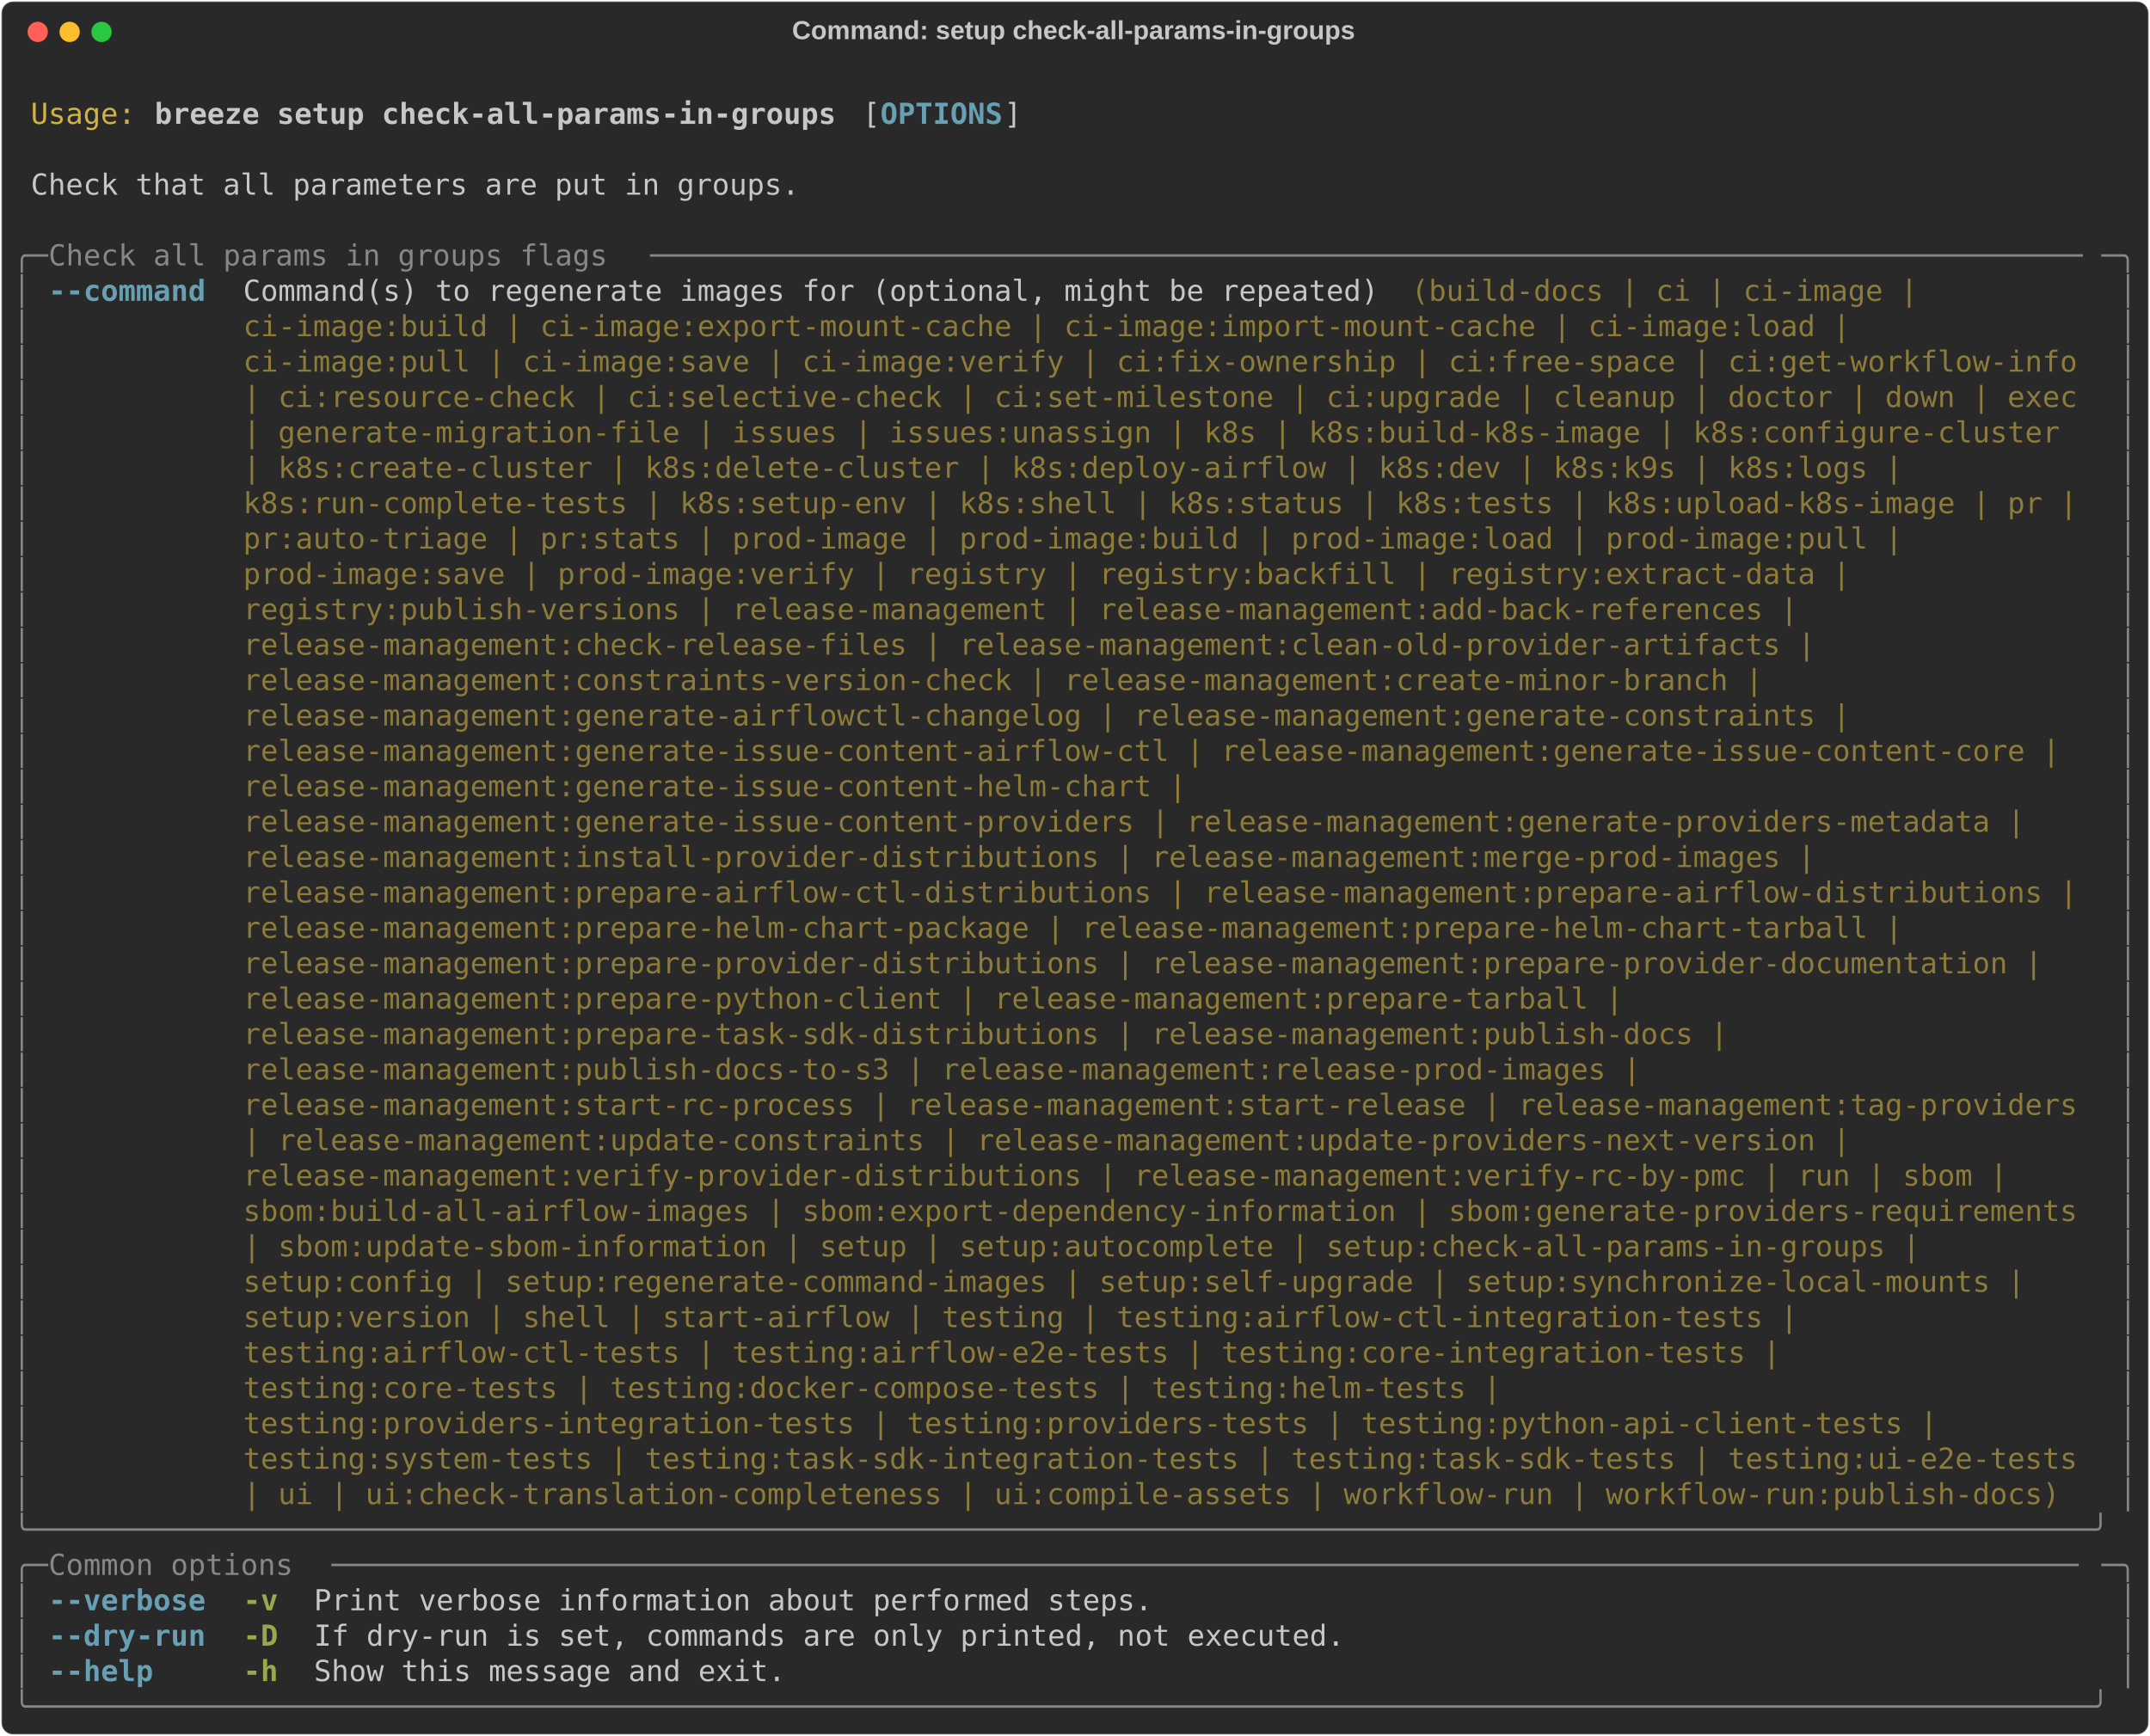
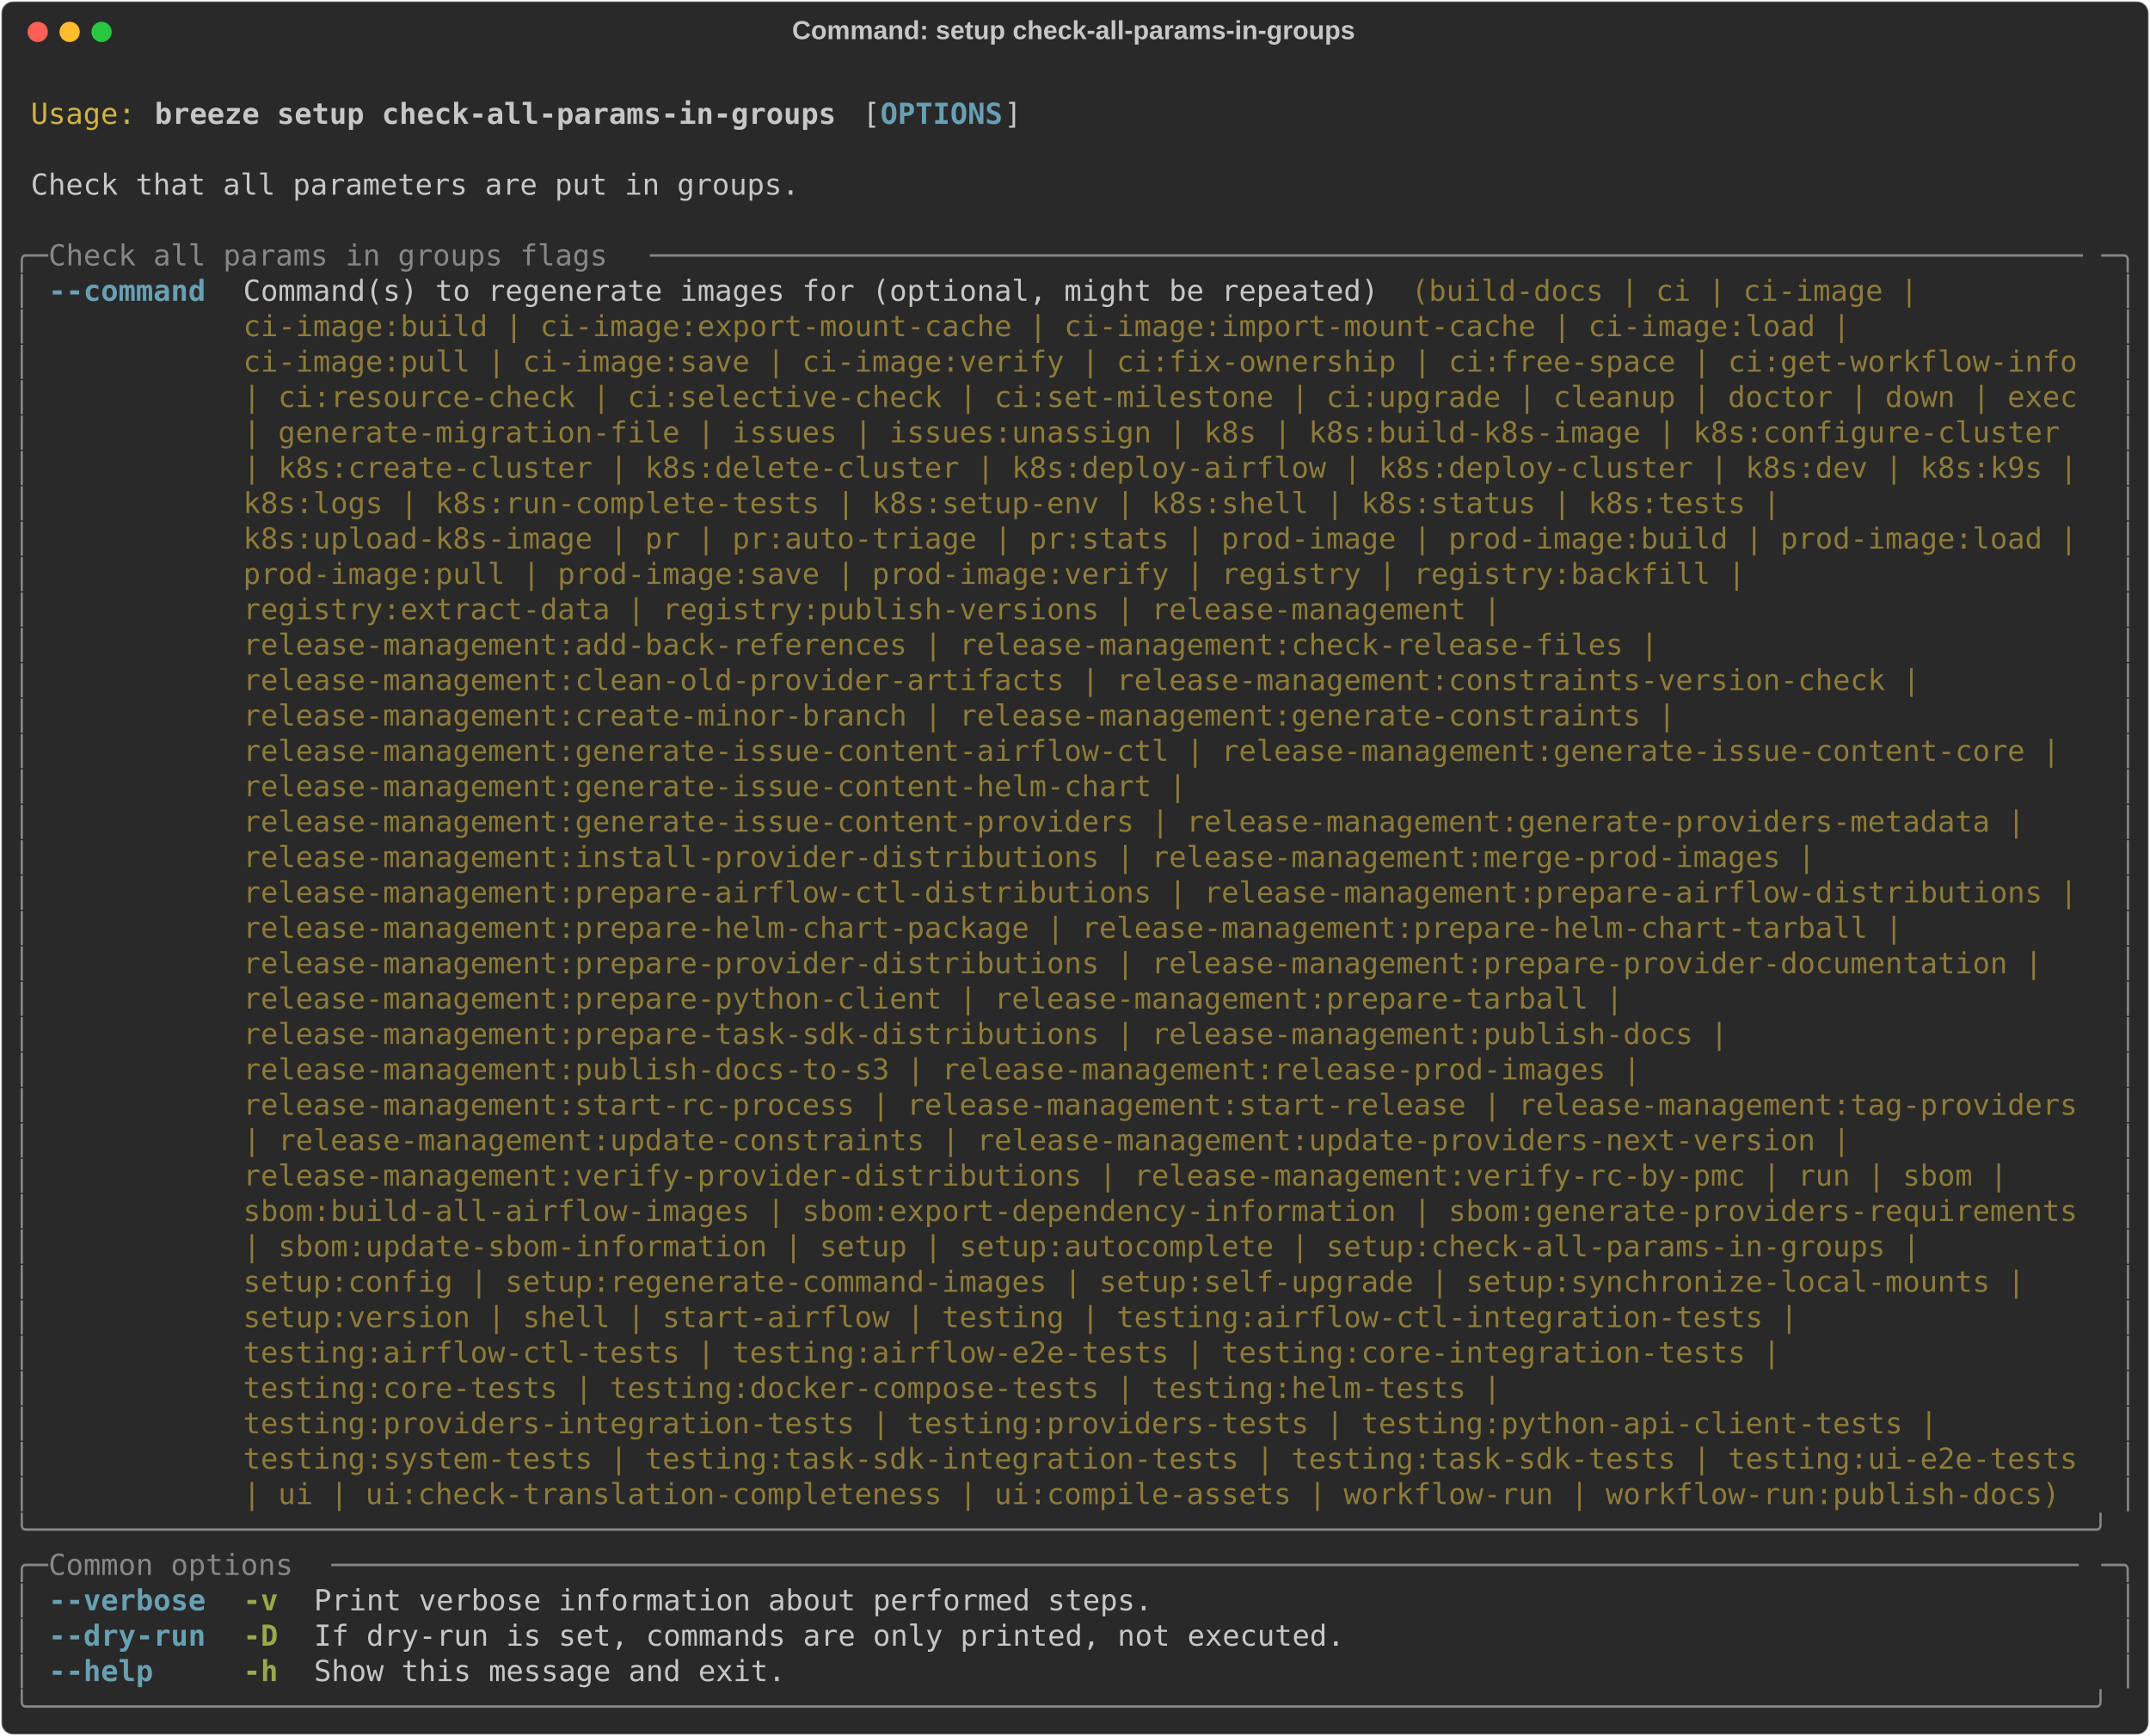
<svg xmlns="http://www.w3.org/2000/svg" class="rich-terminal" viewBox="0 0 1482 1196.8">
  <style>

    @font-face {
        font-family: "Fira Code";
        src: local("FiraCode-Regular"),
                url("https://cdnjs.cloudflare.com/ajax/libs/firacode/6.2.0/woff2/FiraCode-Regular.woff2") format("woff2"),
                url("https://cdnjs.cloudflare.com/ajax/libs/firacode/6.2.0/woff/FiraCode-Regular.woff") format("woff");
        font-style: normal;
        font-weight: 400;
    }
    @font-face {
        font-family: "Fira Code";
        src: local("FiraCode-Bold"),
                url("https://cdnjs.cloudflare.com/ajax/libs/firacode/6.2.0/woff2/FiraCode-Bold.woff2") format("woff2"),
                url("https://cdnjs.cloudflare.com/ajax/libs/firacode/6.2.0/woff/FiraCode-Bold.woff") format("woff");
        font-style: bold;
        font-weight: 700;
    }

    .breeze-setup-check-all-params-in-groups-matrix {
        font-family: Fira Code, monospace;
        font-size: 20px;
        line-height: 24.4px;
        font-variant-east-asian: full-width;
    }

    .breeze-setup-check-all-params-in-groups-title {
        font-size: 18px;
        font-weight: bold;
        font-family: arial;
    }

    .breeze-setup-check-all-params-in-groups-r1 { fill: #c5c8c6 }
.breeze-setup-check-all-params-in-groups-r2 { fill: #d0b344 }
.breeze-setup-check-all-params-in-groups-r3 { fill: #c5c8c6;font-weight: bold }
.breeze-setup-check-all-params-in-groups-r4 { fill: #68a0b3;font-weight: bold }
.breeze-setup-check-all-params-in-groups-r5 { fill: #868887 }
.breeze-setup-check-all-params-in-groups-r6 { fill: #8d7b39 }
.breeze-setup-check-all-params-in-groups-r7 { fill: #98a84b;font-weight: bold }
    </style>
  <defs>
    <clipPath id="breeze-setup-check-all-params-in-groups-clip-terminal">
      <rect x="0" y="0" width="1463.0" height="1145.8" />
    </clipPath>
    <clipPath id="breeze-setup-check-all-params-in-groups-line-0">
      <rect x="0" y="1.5" width="1464" height="24.65" />
    </clipPath>
    <clipPath id="breeze-setup-check-all-params-in-groups-line-1">
      <rect x="0" y="25.9" width="1464" height="24.65" />
    </clipPath>
    <clipPath id="breeze-setup-check-all-params-in-groups-line-2">
      <rect x="0" y="50.3" width="1464" height="24.65" />
    </clipPath>
    <clipPath id="breeze-setup-check-all-params-in-groups-line-3">
      <rect x="0" y="74.7" width="1464" height="24.65" />
    </clipPath>
    <clipPath id="breeze-setup-check-all-params-in-groups-line-4">
      <rect x="0" y="99.1" width="1464" height="24.65" />
    </clipPath>
    <clipPath id="breeze-setup-check-all-params-in-groups-line-5">
      <rect x="0" y="123.5" width="1464" height="24.65" />
    </clipPath>
    <clipPath id="breeze-setup-check-all-params-in-groups-line-6">
      <rect x="0" y="147.9" width="1464" height="24.65" />
    </clipPath>
    <clipPath id="breeze-setup-check-all-params-in-groups-line-7">
      <rect x="0" y="172.3" width="1464" height="24.65" />
    </clipPath>
    <clipPath id="breeze-setup-check-all-params-in-groups-line-8">
      <rect x="0" y="196.7" width="1464" height="24.65" />
    </clipPath>
    <clipPath id="breeze-setup-check-all-params-in-groups-line-9">
      <rect x="0" y="221.1" width="1464" height="24.65" />
    </clipPath>
    <clipPath id="breeze-setup-check-all-params-in-groups-line-10">
      <rect x="0" y="245.5" width="1464" height="24.65" />
    </clipPath>
    <clipPath id="breeze-setup-check-all-params-in-groups-line-11">
      <rect x="0" y="269.9" width="1464" height="24.65" />
    </clipPath>
    <clipPath id="breeze-setup-check-all-params-in-groups-line-12">
      <rect x="0" y="294.3" width="1464" height="24.65" />
    </clipPath>
    <clipPath id="breeze-setup-check-all-params-in-groups-line-13">
      <rect x="0" y="318.7" width="1464" height="24.65" />
    </clipPath>
    <clipPath id="breeze-setup-check-all-params-in-groups-line-14">
      <rect x="0" y="343.1" width="1464" height="24.65" />
    </clipPath>
    <clipPath id="breeze-setup-check-all-params-in-groups-line-15">
      <rect x="0" y="367.5" width="1464" height="24.65" />
    </clipPath>
    <clipPath id="breeze-setup-check-all-params-in-groups-line-16">
      <rect x="0" y="391.9" width="1464" height="24.65" />
    </clipPath>
    <clipPath id="breeze-setup-check-all-params-in-groups-line-17">
      <rect x="0" y="416.3" width="1464" height="24.65" />
    </clipPath>
    <clipPath id="breeze-setup-check-all-params-in-groups-line-18">
      <rect x="0" y="440.7" width="1464" height="24.65" />
    </clipPath>
    <clipPath id="breeze-setup-check-all-params-in-groups-line-19">
      <rect x="0" y="465.1" width="1464" height="24.65" />
    </clipPath>
    <clipPath id="breeze-setup-check-all-params-in-groups-line-20">
      <rect x="0" y="489.5" width="1464" height="24.65" />
    </clipPath>
    <clipPath id="breeze-setup-check-all-params-in-groups-line-21">
      <rect x="0" y="513.9" width="1464" height="24.65" />
    </clipPath>
    <clipPath id="breeze-setup-check-all-params-in-groups-line-22">
      <rect x="0" y="538.3" width="1464" height="24.65" />
    </clipPath>
    <clipPath id="breeze-setup-check-all-params-in-groups-line-23">
      <rect x="0" y="562.7" width="1464" height="24.65" />
    </clipPath>
    <clipPath id="breeze-setup-check-all-params-in-groups-line-24">
      <rect x="0" y="587.1" width="1464" height="24.65" />
    </clipPath>
    <clipPath id="breeze-setup-check-all-params-in-groups-line-25">
      <rect x="0" y="611.5" width="1464" height="24.65" />
    </clipPath>
    <clipPath id="breeze-setup-check-all-params-in-groups-line-26">
      <rect x="0" y="635.9" width="1464" height="24.65" />
    </clipPath>
    <clipPath id="breeze-setup-check-all-params-in-groups-line-27">
      <rect x="0" y="660.3" width="1464" height="24.65" />
    </clipPath>
    <clipPath id="breeze-setup-check-all-params-in-groups-line-28">
      <rect x="0" y="684.7" width="1464" height="24.65" />
    </clipPath>
    <clipPath id="breeze-setup-check-all-params-in-groups-line-29">
      <rect x="0" y="709.1" width="1464" height="24.65" />
    </clipPath>
    <clipPath id="breeze-setup-check-all-params-in-groups-line-30">
      <rect x="0" y="733.5" width="1464" height="24.65" />
    </clipPath>
    <clipPath id="breeze-setup-check-all-params-in-groups-line-31">
      <rect x="0" y="757.9" width="1464" height="24.65" />
    </clipPath>
    <clipPath id="breeze-setup-check-all-params-in-groups-line-32">
      <rect x="0" y="782.3" width="1464" height="24.65" />
    </clipPath>
    <clipPath id="breeze-setup-check-all-params-in-groups-line-33">
      <rect x="0" y="806.7" width="1464" height="24.65" />
    </clipPath>
    <clipPath id="breeze-setup-check-all-params-in-groups-line-34">
      <rect x="0" y="831.1" width="1464" height="24.65" />
    </clipPath>
    <clipPath id="breeze-setup-check-all-params-in-groups-line-35">
      <rect x="0" y="855.5" width="1464" height="24.65" />
    </clipPath>
    <clipPath id="breeze-setup-check-all-params-in-groups-line-36">
      <rect x="0" y="879.9" width="1464" height="24.65" />
    </clipPath>
    <clipPath id="breeze-setup-check-all-params-in-groups-line-37">
      <rect x="0" y="904.3" width="1464" height="24.65" />
    </clipPath>
    <clipPath id="breeze-setup-check-all-params-in-groups-line-38">
      <rect x="0" y="928.7" width="1464" height="24.65" />
    </clipPath>
    <clipPath id="breeze-setup-check-all-params-in-groups-line-39">
      <rect x="0" y="953.1" width="1464" height="24.65" />
    </clipPath>
    <clipPath id="breeze-setup-check-all-params-in-groups-line-40">
      <rect x="0" y="977.5" width="1464" height="24.65" />
    </clipPath>
    <clipPath id="breeze-setup-check-all-params-in-groups-line-41">
      <rect x="0" y="1001.9" width="1464" height="24.65" />
    </clipPath>
    <clipPath id="breeze-setup-check-all-params-in-groups-line-42">
      <rect x="0" y="1026.3" width="1464" height="24.65" />
    </clipPath>
    <clipPath id="breeze-setup-check-all-params-in-groups-line-43">
      <rect x="0" y="1050.7" width="1464" height="24.65" />
    </clipPath>
    <clipPath id="breeze-setup-check-all-params-in-groups-line-44">
      <rect x="0" y="1075.1" width="1464" height="24.65" />
    </clipPath>
    <clipPath id="breeze-setup-check-all-params-in-groups-line-45">
      <rect x="0" y="1099.5" width="1464" height="24.65" />
    </clipPath>
  </defs>
  <rect fill="#292929" stroke="rgba(255,255,255,0.35)" stroke-width="1" x="1" y="1" width="1480" height="1194.8" rx="8" />
  <text class="breeze-setup-check-all-params-in-groups-title" fill="#c5c8c6" text-anchor="middle" x="740" y="27">Command: setup check-all-params-in-groups</text>
  <g transform="translate(26,22)">
    <circle cx="0" cy="0" r="7" fill="#ff5f57" />
    <circle cx="22" cy="0" r="7" fill="#febc2e" />
    <circle cx="44" cy="0" r="7" fill="#28c840" />
  </g>
  <g transform="translate(9, 41)" clip-path="url(#breeze-setup-check-all-params-in-groups-clip-terminal)">
    <g class="breeze-setup-check-all-params-in-groups-matrix">
      <text class="breeze-setup-check-all-params-in-groups-r1" x="1464" y="20" textLength="12.2" clip-path="url(#breeze-setup-check-all-params-in-groups-line-0)">
</text>
      <text class="breeze-setup-check-all-params-in-groups-r2" x="12.2" y="44.4" textLength="73.2" clip-path="url(#breeze-setup-check-all-params-in-groups-line-1)">Usage:</text>
      <text class="breeze-setup-check-all-params-in-groups-r3" x="97.6" y="44.4" textLength="475.8" clip-path="url(#breeze-setup-check-all-params-in-groups-line-1)">breeze setup check-all-params-in-groups</text>
      <text class="breeze-setup-check-all-params-in-groups-r1" x="585.6" y="44.4" textLength="12.2" clip-path="url(#breeze-setup-check-all-params-in-groups-line-1)">[</text>
      <text class="breeze-setup-check-all-params-in-groups-r4" x="597.8" y="44.4" textLength="85.4" clip-path="url(#breeze-setup-check-all-params-in-groups-line-1)">OPTIONS</text>
      <text class="breeze-setup-check-all-params-in-groups-r1" x="683.2" y="44.4" textLength="12.2" clip-path="url(#breeze-setup-check-all-params-in-groups-line-1)">]</text>
      <text class="breeze-setup-check-all-params-in-groups-r1" x="1464" y="44.4" textLength="12.2" clip-path="url(#breeze-setup-check-all-params-in-groups-line-1)">
</text>
      <text class="breeze-setup-check-all-params-in-groups-r1" x="1464" y="68.8" textLength="12.2" clip-path="url(#breeze-setup-check-all-params-in-groups-line-2)">
</text>
      <text class="breeze-setup-check-all-params-in-groups-r1" x="12.2" y="93.2" textLength="536.8" clip-path="url(#breeze-setup-check-all-params-in-groups-line-3)">Check that all parameters are put in groups.</text>
      <text class="breeze-setup-check-all-params-in-groups-r1" x="1464" y="93.2" textLength="12.2" clip-path="url(#breeze-setup-check-all-params-in-groups-line-3)">
</text>
      <text class="breeze-setup-check-all-params-in-groups-r1" x="1464" y="117.6" textLength="12.2" clip-path="url(#breeze-setup-check-all-params-in-groups-line-4)">
</text>
      <text class="breeze-setup-check-all-params-in-groups-r5" x="0" y="142" textLength="24.4" clip-path="url(#breeze-setup-check-all-params-in-groups-line-5)">╭─</text>
      <text class="breeze-setup-check-all-params-in-groups-r5" x="24.4" y="142" textLength="414.8" clip-path="url(#breeze-setup-check-all-params-in-groups-line-5)"> Check all params in groups flags </text>
      <text class="breeze-setup-check-all-params-in-groups-r5" x="439.2" y="142" textLength="1000.4" clip-path="url(#breeze-setup-check-all-params-in-groups-line-5)">──────────────────────────────────────────────────────────────────────────────────</text>
      <text class="breeze-setup-check-all-params-in-groups-r5" x="1439.6" y="142" textLength="24.4" clip-path="url(#breeze-setup-check-all-params-in-groups-line-5)">─╮</text>
      <text class="breeze-setup-check-all-params-in-groups-r1" x="1464" y="142" textLength="12.2" clip-path="url(#breeze-setup-check-all-params-in-groups-line-5)">
</text>
      <text class="breeze-setup-check-all-params-in-groups-r5" x="0" y="166.4" textLength="12.2" clip-path="url(#breeze-setup-check-all-params-in-groups-line-6)">│</text>
      <text class="breeze-setup-check-all-params-in-groups-r4" x="24.4" y="166.4" textLength="109.8" clip-path="url(#breeze-setup-check-all-params-in-groups-line-6)">--command</text>
      <text class="breeze-setup-check-all-params-in-groups-r1" x="158.6" y="166.4" textLength="805.2" clip-path="url(#breeze-setup-check-all-params-in-groups-line-6)">Command(s) to regenerate images for (optional, might be repeated) </text>
      <text class="breeze-setup-check-all-params-in-groups-r6" x="963.8" y="166.4" textLength="366" clip-path="url(#breeze-setup-check-all-params-in-groups-line-6)">(build-docs | ci | ci-image | </text>
      <text class="breeze-setup-check-all-params-in-groups-r5" x="1451.8" y="166.4" textLength="12.2" clip-path="url(#breeze-setup-check-all-params-in-groups-line-6)">│</text>
      <text class="breeze-setup-check-all-params-in-groups-r1" x="1464" y="166.4" textLength="12.2" clip-path="url(#breeze-setup-check-all-params-in-groups-line-6)">
</text>
      <text class="breeze-setup-check-all-params-in-groups-r5" x="0" y="190.8" textLength="12.2" clip-path="url(#breeze-setup-check-all-params-in-groups-line-7)">│</text>
      <text class="breeze-setup-check-all-params-in-groups-r6" x="158.6" y="190.8" textLength="1134.6" clip-path="url(#breeze-setup-check-all-params-in-groups-line-7)">ci-image:build | ci-image:export-mount-cache | ci-image:import-mount-cache | ci-image:load | </text>
      <text class="breeze-setup-check-all-params-in-groups-r5" x="1451.8" y="190.8" textLength="12.2" clip-path="url(#breeze-setup-check-all-params-in-groups-line-7)">│</text>
      <text class="breeze-setup-check-all-params-in-groups-r1" x="1464" y="190.8" textLength="12.2" clip-path="url(#breeze-setup-check-all-params-in-groups-line-7)">
</text>
      <text class="breeze-setup-check-all-params-in-groups-r5" x="0" y="215.2" textLength="12.2" clip-path="url(#breeze-setup-check-all-params-in-groups-line-8)">│</text>
      <text class="breeze-setup-check-all-params-in-groups-r6" x="158.6" y="215.2" textLength="1281" clip-path="url(#breeze-setup-check-all-params-in-groups-line-8)">ci-image:pull | ci-image:save | ci-image:verify | ci:fix-ownership | ci:free-space | ci:get-workflow-info</text>
      <text class="breeze-setup-check-all-params-in-groups-r5" x="1451.8" y="215.2" textLength="12.2" clip-path="url(#breeze-setup-check-all-params-in-groups-line-8)">│</text>
      <text class="breeze-setup-check-all-params-in-groups-r1" x="1464" y="215.2" textLength="12.2" clip-path="url(#breeze-setup-check-all-params-in-groups-line-8)">
</text>
      <text class="breeze-setup-check-all-params-in-groups-r5" x="0" y="239.6" textLength="12.2" clip-path="url(#breeze-setup-check-all-params-in-groups-line-9)">│</text>
      <text class="breeze-setup-check-all-params-in-groups-r6" x="158.6" y="239.6" textLength="1281" clip-path="url(#breeze-setup-check-all-params-in-groups-line-9)">| ci:resource-check | ci:selective-check | ci:set-milestone | ci:upgrade | cleanup | doctor | down | exec</text>
      <text class="breeze-setup-check-all-params-in-groups-r5" x="1451.8" y="239.6" textLength="12.2" clip-path="url(#breeze-setup-check-all-params-in-groups-line-9)">│</text>
      <text class="breeze-setup-check-all-params-in-groups-r1" x="1464" y="239.6" textLength="12.2" clip-path="url(#breeze-setup-check-all-params-in-groups-line-9)">
</text>
      <text class="breeze-setup-check-all-params-in-groups-r5" x="0" y="264" textLength="12.2" clip-path="url(#breeze-setup-check-all-params-in-groups-line-10)">│</text>
      <text class="breeze-setup-check-all-params-in-groups-r6" x="158.6" y="264" textLength="1281" clip-path="url(#breeze-setup-check-all-params-in-groups-line-10)">| generate-migration-file | issues | issues:unassign | k8s | k8s:build-k8s-image | k8s:configure-cluster </text>
      <text class="breeze-setup-check-all-params-in-groups-r5" x="1451.8" y="264" textLength="12.2" clip-path="url(#breeze-setup-check-all-params-in-groups-line-10)">│</text>
      <text class="breeze-setup-check-all-params-in-groups-r1" x="1464" y="264" textLength="12.2" clip-path="url(#breeze-setup-check-all-params-in-groups-line-10)">
</text>
      <text class="breeze-setup-check-all-params-in-groups-r5" x="0" y="288.4" textLength="12.2" clip-path="url(#breeze-setup-check-all-params-in-groups-line-11)">│</text>
-       <text class="breeze-setup-check-all-params-in-groups-r6" x="158.6" y="288.4" textLength="1171.2" clip-path="url(#breeze-setup-check-all-params-in-groups-line-11)">| k8s:create-cluster | k8s:delete-cluster | k8s:deploy-airflow | k8s:dev | k8s:k9s | k8s:logs | </text>
+       <text class="breeze-setup-check-all-params-in-groups-r6" x="158.6" y="288.4" textLength="1281" clip-path="url(#breeze-setup-check-all-params-in-groups-line-11)">| k8s:create-cluster | k8s:delete-cluster | k8s:deploy-airflow | k8s:deploy-cluster | k8s:dev | k8s:k9s |</text>
      <text class="breeze-setup-check-all-params-in-groups-r5" x="1451.8" y="288.4" textLength="12.2" clip-path="url(#breeze-setup-check-all-params-in-groups-line-11)">│</text>
      <text class="breeze-setup-check-all-params-in-groups-r1" x="1464" y="288.4" textLength="12.2" clip-path="url(#breeze-setup-check-all-params-in-groups-line-11)">
</text>
      <text class="breeze-setup-check-all-params-in-groups-r5" x="0" y="312.8" textLength="12.2" clip-path="url(#breeze-setup-check-all-params-in-groups-line-12)">│</text>
-       <text class="breeze-setup-check-all-params-in-groups-r6" x="158.6" y="312.8" textLength="1281" clip-path="url(#breeze-setup-check-all-params-in-groups-line-12)">k8s:run-complete-tests | k8s:setup-env | k8s:shell | k8s:status | k8s:tests | k8s:upload-k8s-image | pr |</text>
+       <text class="breeze-setup-check-all-params-in-groups-r6" x="158.6" y="312.8" textLength="1085.8" clip-path="url(#breeze-setup-check-all-params-in-groups-line-12)">k8s:logs | k8s:run-complete-tests | k8s:setup-env | k8s:shell | k8s:status | k8s:tests | </text>
      <text class="breeze-setup-check-all-params-in-groups-r5" x="1451.8" y="312.8" textLength="12.2" clip-path="url(#breeze-setup-check-all-params-in-groups-line-12)">│</text>
      <text class="breeze-setup-check-all-params-in-groups-r1" x="1464" y="312.8" textLength="12.2" clip-path="url(#breeze-setup-check-all-params-in-groups-line-12)">
</text>
      <text class="breeze-setup-check-all-params-in-groups-r5" x="0" y="337.2" textLength="12.2" clip-path="url(#breeze-setup-check-all-params-in-groups-line-13)">│</text>
-       <text class="breeze-setup-check-all-params-in-groups-r6" x="158.6" y="337.2" textLength="1171.2" clip-path="url(#breeze-setup-check-all-params-in-groups-line-13)">pr:auto-triage | pr:stats | prod-image | prod-image:build | prod-image:load | prod-image:pull | </text>
+       <text class="breeze-setup-check-all-params-in-groups-r6" x="158.6" y="337.2" textLength="1281" clip-path="url(#breeze-setup-check-all-params-in-groups-line-13)">k8s:upload-k8s-image | pr | pr:auto-triage | pr:stats | prod-image | prod-image:build | prod-image:load |</text>
      <text class="breeze-setup-check-all-params-in-groups-r5" x="1451.8" y="337.2" textLength="12.2" clip-path="url(#breeze-setup-check-all-params-in-groups-line-13)">│</text>
      <text class="breeze-setup-check-all-params-in-groups-r1" x="1464" y="337.2" textLength="12.2" clip-path="url(#breeze-setup-check-all-params-in-groups-line-13)">
</text>
      <text class="breeze-setup-check-all-params-in-groups-r5" x="0" y="361.6" textLength="12.2" clip-path="url(#breeze-setup-check-all-params-in-groups-line-14)">│</text>
-       <text class="breeze-setup-check-all-params-in-groups-r6" x="158.6" y="361.6" textLength="1134.6" clip-path="url(#breeze-setup-check-all-params-in-groups-line-14)">prod-image:save | prod-image:verify | registry | registry:backfill | registry:extract-data | </text>
+       <text class="breeze-setup-check-all-params-in-groups-r6" x="158.6" y="361.6" textLength="1061.4" clip-path="url(#breeze-setup-check-all-params-in-groups-line-14)">prod-image:pull | prod-image:save | prod-image:verify | registry | registry:backfill | </text>
      <text class="breeze-setup-check-all-params-in-groups-r5" x="1451.8" y="361.6" textLength="12.2" clip-path="url(#breeze-setup-check-all-params-in-groups-line-14)">│</text>
      <text class="breeze-setup-check-all-params-in-groups-r1" x="1464" y="361.6" textLength="12.2" clip-path="url(#breeze-setup-check-all-params-in-groups-line-14)">
</text>
      <text class="breeze-setup-check-all-params-in-groups-r5" x="0" y="386" textLength="12.2" clip-path="url(#breeze-setup-check-all-params-in-groups-line-15)">│</text>
-       <text class="breeze-setup-check-all-params-in-groups-r6" x="158.6" y="386" textLength="1098" clip-path="url(#breeze-setup-check-all-params-in-groups-line-15)">registry:publish-versions | release-management | release-management:add-back-references | </text>
+       <text class="breeze-setup-check-all-params-in-groups-r6" x="158.6" y="386" textLength="890.6" clip-path="url(#breeze-setup-check-all-params-in-groups-line-15)">registry:extract-data | registry:publish-versions | release-management | </text>
      <text class="breeze-setup-check-all-params-in-groups-r5" x="1451.8" y="386" textLength="12.2" clip-path="url(#breeze-setup-check-all-params-in-groups-line-15)">│</text>
      <text class="breeze-setup-check-all-params-in-groups-r1" x="1464" y="386" textLength="12.2" clip-path="url(#breeze-setup-check-all-params-in-groups-line-15)">
</text>
      <text class="breeze-setup-check-all-params-in-groups-r5" x="0" y="410.4" textLength="12.2" clip-path="url(#breeze-setup-check-all-params-in-groups-line-16)">│</text>
-       <text class="breeze-setup-check-all-params-in-groups-r6" x="158.6" y="410.4" textLength="1110.2" clip-path="url(#breeze-setup-check-all-params-in-groups-line-16)">release-management:check-release-files | release-management:clean-old-provider-artifacts | </text>
+       <text class="breeze-setup-check-all-params-in-groups-r6" x="158.6" y="410.4" textLength="1000.4" clip-path="url(#breeze-setup-check-all-params-in-groups-line-16)">release-management:add-back-references | release-management:check-release-files | </text>
      <text class="breeze-setup-check-all-params-in-groups-r5" x="1451.8" y="410.4" textLength="12.2" clip-path="url(#breeze-setup-check-all-params-in-groups-line-16)">│</text>
      <text class="breeze-setup-check-all-params-in-groups-r1" x="1464" y="410.4" textLength="12.2" clip-path="url(#breeze-setup-check-all-params-in-groups-line-16)">
</text>
      <text class="breeze-setup-check-all-params-in-groups-r5" x="0" y="434.8" textLength="12.2" clip-path="url(#breeze-setup-check-all-params-in-groups-line-17)">│</text>
-       <text class="breeze-setup-check-all-params-in-groups-r6" x="158.6" y="434.8" textLength="1073.6" clip-path="url(#breeze-setup-check-all-params-in-groups-line-17)">release-management:constraints-version-check | release-management:create-minor-branch | </text>
+       <text class="breeze-setup-check-all-params-in-groups-r6" x="158.6" y="434.8" textLength="1183.4" clip-path="url(#breeze-setup-check-all-params-in-groups-line-17)">release-management:clean-old-provider-artifacts | release-management:constraints-version-check | </text>
      <text class="breeze-setup-check-all-params-in-groups-r5" x="1451.8" y="434.8" textLength="12.2" clip-path="url(#breeze-setup-check-all-params-in-groups-line-17)">│</text>
      <text class="breeze-setup-check-all-params-in-groups-r1" x="1464" y="434.8" textLength="12.2" clip-path="url(#breeze-setup-check-all-params-in-groups-line-17)">
</text>
      <text class="breeze-setup-check-all-params-in-groups-r5" x="0" y="459.2" textLength="12.2" clip-path="url(#breeze-setup-check-all-params-in-groups-line-18)">│</text>
-       <text class="breeze-setup-check-all-params-in-groups-r6" x="158.6" y="459.2" textLength="1134.6" clip-path="url(#breeze-setup-check-all-params-in-groups-line-18)">release-management:generate-airflowctl-changelog | release-management:generate-constraints | </text>
+       <text class="breeze-setup-check-all-params-in-groups-r6" x="158.6" y="459.2" textLength="1012.6" clip-path="url(#breeze-setup-check-all-params-in-groups-line-18)">release-management:create-minor-branch | release-management:generate-constraints | </text>
      <text class="breeze-setup-check-all-params-in-groups-r5" x="1451.8" y="459.2" textLength="12.2" clip-path="url(#breeze-setup-check-all-params-in-groups-line-18)">│</text>
      <text class="breeze-setup-check-all-params-in-groups-r1" x="1464" y="459.2" textLength="12.2" clip-path="url(#breeze-setup-check-all-params-in-groups-line-18)">
</text>
      <text class="breeze-setup-check-all-params-in-groups-r5" x="0" y="483.6" textLength="12.2" clip-path="url(#breeze-setup-check-all-params-in-groups-line-19)">│</text>
      <text class="breeze-setup-check-all-params-in-groups-r6" x="158.6" y="483.6" textLength="1281" clip-path="url(#breeze-setup-check-all-params-in-groups-line-19)">release-management:generate-issue-content-airflow-ctl | release-management:generate-issue-content-core | </text>
      <text class="breeze-setup-check-all-params-in-groups-r5" x="1451.8" y="483.6" textLength="12.2" clip-path="url(#breeze-setup-check-all-params-in-groups-line-19)">│</text>
      <text class="breeze-setup-check-all-params-in-groups-r1" x="1464" y="483.6" textLength="12.2" clip-path="url(#breeze-setup-check-all-params-in-groups-line-19)">
</text>
      <text class="breeze-setup-check-all-params-in-groups-r5" x="0" y="508" textLength="12.2" clip-path="url(#breeze-setup-check-all-params-in-groups-line-20)">│</text>
      <text class="breeze-setup-check-all-params-in-groups-r6" x="158.6" y="508" textLength="671" clip-path="url(#breeze-setup-check-all-params-in-groups-line-20)">release-management:generate-issue-content-helm-chart | </text>
      <text class="breeze-setup-check-all-params-in-groups-r5" x="1451.8" y="508" textLength="12.2" clip-path="url(#breeze-setup-check-all-params-in-groups-line-20)">│</text>
      <text class="breeze-setup-check-all-params-in-groups-r1" x="1464" y="508" textLength="12.2" clip-path="url(#breeze-setup-check-all-params-in-groups-line-20)">
</text>
      <text class="breeze-setup-check-all-params-in-groups-r5" x="0" y="532.4" textLength="12.2" clip-path="url(#breeze-setup-check-all-params-in-groups-line-21)">│</text>
      <text class="breeze-setup-check-all-params-in-groups-r6" x="158.6" y="532.4" textLength="1256.6" clip-path="url(#breeze-setup-check-all-params-in-groups-line-21)">release-management:generate-issue-content-providers | release-management:generate-providers-metadata | </text>
      <text class="breeze-setup-check-all-params-in-groups-r5" x="1451.8" y="532.4" textLength="12.2" clip-path="url(#breeze-setup-check-all-params-in-groups-line-21)">│</text>
      <text class="breeze-setup-check-all-params-in-groups-r1" x="1464" y="532.4" textLength="12.2" clip-path="url(#breeze-setup-check-all-params-in-groups-line-21)">
</text>
      <text class="breeze-setup-check-all-params-in-groups-r5" x="0" y="556.8" textLength="12.2" clip-path="url(#breeze-setup-check-all-params-in-groups-line-22)">│</text>
      <text class="breeze-setup-check-all-params-in-groups-r6" x="158.6" y="556.8" textLength="1110.2" clip-path="url(#breeze-setup-check-all-params-in-groups-line-22)">release-management:install-provider-distributions | release-management:merge-prod-images | </text>
      <text class="breeze-setup-check-all-params-in-groups-r5" x="1451.8" y="556.8" textLength="12.2" clip-path="url(#breeze-setup-check-all-params-in-groups-line-22)">│</text>
      <text class="breeze-setup-check-all-params-in-groups-r1" x="1464" y="556.8" textLength="12.2" clip-path="url(#breeze-setup-check-all-params-in-groups-line-22)">
</text>
      <text class="breeze-setup-check-all-params-in-groups-r5" x="0" y="581.2" textLength="12.2" clip-path="url(#breeze-setup-check-all-params-in-groups-line-23)">│</text>
      <text class="breeze-setup-check-all-params-in-groups-r6" x="158.6" y="581.2" textLength="1281" clip-path="url(#breeze-setup-check-all-params-in-groups-line-23)">release-management:prepare-airflow-ctl-distributions | release-management:prepare-airflow-distributions |</text>
      <text class="breeze-setup-check-all-params-in-groups-r5" x="1451.8" y="581.2" textLength="12.2" clip-path="url(#breeze-setup-check-all-params-in-groups-line-23)">│</text>
      <text class="breeze-setup-check-all-params-in-groups-r1" x="1464" y="581.2" textLength="12.2" clip-path="url(#breeze-setup-check-all-params-in-groups-line-23)">
</text>
      <text class="breeze-setup-check-all-params-in-groups-r5" x="0" y="605.6" textLength="12.2" clip-path="url(#breeze-setup-check-all-params-in-groups-line-24)">│</text>
      <text class="breeze-setup-check-all-params-in-groups-r6" x="158.6" y="605.6" textLength="1171.2" clip-path="url(#breeze-setup-check-all-params-in-groups-line-24)">release-management:prepare-helm-chart-package | release-management:prepare-helm-chart-tarball | </text>
      <text class="breeze-setup-check-all-params-in-groups-r5" x="1451.8" y="605.6" textLength="12.2" clip-path="url(#breeze-setup-check-all-params-in-groups-line-24)">│</text>
      <text class="breeze-setup-check-all-params-in-groups-r1" x="1464" y="605.6" textLength="12.2" clip-path="url(#breeze-setup-check-all-params-in-groups-line-24)">
</text>
      <text class="breeze-setup-check-all-params-in-groups-r5" x="0" y="630" textLength="12.2" clip-path="url(#breeze-setup-check-all-params-in-groups-line-25)">│</text>
      <text class="breeze-setup-check-all-params-in-groups-r6" x="158.6" y="630" textLength="1268.8" clip-path="url(#breeze-setup-check-all-params-in-groups-line-25)">release-management:prepare-provider-distributions | release-management:prepare-provider-documentation | </text>
      <text class="breeze-setup-check-all-params-in-groups-r5" x="1451.8" y="630" textLength="12.2" clip-path="url(#breeze-setup-check-all-params-in-groups-line-25)">│</text>
      <text class="breeze-setup-check-all-params-in-groups-r1" x="1464" y="630" textLength="12.2" clip-path="url(#breeze-setup-check-all-params-in-groups-line-25)">
</text>
      <text class="breeze-setup-check-all-params-in-groups-r5" x="0" y="654.4" textLength="12.2" clip-path="url(#breeze-setup-check-all-params-in-groups-line-26)">│</text>
      <text class="breeze-setup-check-all-params-in-groups-r6" x="158.6" y="654.4" textLength="976" clip-path="url(#breeze-setup-check-all-params-in-groups-line-26)">release-management:prepare-python-client | release-management:prepare-tarball | </text>
      <text class="breeze-setup-check-all-params-in-groups-r5" x="1451.8" y="654.4" textLength="12.2" clip-path="url(#breeze-setup-check-all-params-in-groups-line-26)">│</text>
      <text class="breeze-setup-check-all-params-in-groups-r1" x="1464" y="654.4" textLength="12.2" clip-path="url(#breeze-setup-check-all-params-in-groups-line-26)">
</text>
      <text class="breeze-setup-check-all-params-in-groups-r5" x="0" y="678.8" textLength="12.2" clip-path="url(#breeze-setup-check-all-params-in-groups-line-27)">│</text>
      <text class="breeze-setup-check-all-params-in-groups-r6" x="158.6" y="678.8" textLength="1049.2" clip-path="url(#breeze-setup-check-all-params-in-groups-line-27)">release-management:prepare-task-sdk-distributions | release-management:publish-docs | </text>
      <text class="breeze-setup-check-all-params-in-groups-r5" x="1451.8" y="678.8" textLength="12.2" clip-path="url(#breeze-setup-check-all-params-in-groups-line-27)">│</text>
      <text class="breeze-setup-check-all-params-in-groups-r1" x="1464" y="678.8" textLength="12.2" clip-path="url(#breeze-setup-check-all-params-in-groups-line-27)">
</text>
      <text class="breeze-setup-check-all-params-in-groups-r5" x="0" y="703.2" textLength="12.2" clip-path="url(#breeze-setup-check-all-params-in-groups-line-28)">│</text>
      <text class="breeze-setup-check-all-params-in-groups-r6" x="158.6" y="703.2" textLength="988.2" clip-path="url(#breeze-setup-check-all-params-in-groups-line-28)">release-management:publish-docs-to-s3 | release-management:release-prod-images | </text>
      <text class="breeze-setup-check-all-params-in-groups-r5" x="1451.8" y="703.2" textLength="12.2" clip-path="url(#breeze-setup-check-all-params-in-groups-line-28)">│</text>
      <text class="breeze-setup-check-all-params-in-groups-r1" x="1464" y="703.2" textLength="12.2" clip-path="url(#breeze-setup-check-all-params-in-groups-line-28)">
</text>
      <text class="breeze-setup-check-all-params-in-groups-r5" x="0" y="727.6" textLength="12.2" clip-path="url(#breeze-setup-check-all-params-in-groups-line-29)">│</text>
      <text class="breeze-setup-check-all-params-in-groups-r6" x="158.6" y="727.6" textLength="1281" clip-path="url(#breeze-setup-check-all-params-in-groups-line-29)">release-management:start-rc-process | release-management:start-release | release-management:tag-providers</text>
      <text class="breeze-setup-check-all-params-in-groups-r5" x="1451.8" y="727.6" textLength="12.2" clip-path="url(#breeze-setup-check-all-params-in-groups-line-29)">│</text>
      <text class="breeze-setup-check-all-params-in-groups-r1" x="1464" y="727.6" textLength="12.2" clip-path="url(#breeze-setup-check-all-params-in-groups-line-29)">
</text>
      <text class="breeze-setup-check-all-params-in-groups-r5" x="0" y="752" textLength="12.2" clip-path="url(#breeze-setup-check-all-params-in-groups-line-30)">│</text>
      <text class="breeze-setup-check-all-params-in-groups-r6" x="158.6" y="752" textLength="1134.6" clip-path="url(#breeze-setup-check-all-params-in-groups-line-30)">| release-management:update-constraints | release-management:update-providers-next-version | </text>
      <text class="breeze-setup-check-all-params-in-groups-r5" x="1451.8" y="752" textLength="12.2" clip-path="url(#breeze-setup-check-all-params-in-groups-line-30)">│</text>
      <text class="breeze-setup-check-all-params-in-groups-r1" x="1464" y="752" textLength="12.2" clip-path="url(#breeze-setup-check-all-params-in-groups-line-30)">
</text>
      <text class="breeze-setup-check-all-params-in-groups-r5" x="0" y="776.4" textLength="12.2" clip-path="url(#breeze-setup-check-all-params-in-groups-line-31)">│</text>
      <text class="breeze-setup-check-all-params-in-groups-r6" x="158.6" y="776.4" textLength="1244.4" clip-path="url(#breeze-setup-check-all-params-in-groups-line-31)">release-management:verify-provider-distributions | release-management:verify-rc-by-pmc | run | sbom | </text>
      <text class="breeze-setup-check-all-params-in-groups-r5" x="1451.8" y="776.4" textLength="12.2" clip-path="url(#breeze-setup-check-all-params-in-groups-line-31)">│</text>
      <text class="breeze-setup-check-all-params-in-groups-r1" x="1464" y="776.4" textLength="12.2" clip-path="url(#breeze-setup-check-all-params-in-groups-line-31)">
</text>
      <text class="breeze-setup-check-all-params-in-groups-r5" x="0" y="800.8" textLength="12.2" clip-path="url(#breeze-setup-check-all-params-in-groups-line-32)">│</text>
      <text class="breeze-setup-check-all-params-in-groups-r6" x="158.6" y="800.8" textLength="1281" clip-path="url(#breeze-setup-check-all-params-in-groups-line-32)">sbom:build-all-airflow-images | sbom:export-dependency-information | sbom:generate-providers-requirements</text>
      <text class="breeze-setup-check-all-params-in-groups-r5" x="1451.8" y="800.8" textLength="12.2" clip-path="url(#breeze-setup-check-all-params-in-groups-line-32)">│</text>
      <text class="breeze-setup-check-all-params-in-groups-r1" x="1464" y="800.8" textLength="12.2" clip-path="url(#breeze-setup-check-all-params-in-groups-line-32)">
</text>
      <text class="breeze-setup-check-all-params-in-groups-r5" x="0" y="825.2" textLength="12.2" clip-path="url(#breeze-setup-check-all-params-in-groups-line-33)">│</text>
      <text class="breeze-setup-check-all-params-in-groups-r6" x="158.6" y="825.2" textLength="1183.4" clip-path="url(#breeze-setup-check-all-params-in-groups-line-33)">| sbom:update-sbom-information | setup | setup:autocomplete | setup:check-all-params-in-groups | </text>
      <text class="breeze-setup-check-all-params-in-groups-r5" x="1451.8" y="825.2" textLength="12.2" clip-path="url(#breeze-setup-check-all-params-in-groups-line-33)">│</text>
      <text class="breeze-setup-check-all-params-in-groups-r1" x="1464" y="825.2" textLength="12.2" clip-path="url(#breeze-setup-check-all-params-in-groups-line-33)">
</text>
      <text class="breeze-setup-check-all-params-in-groups-r5" x="0" y="849.6" textLength="12.2" clip-path="url(#breeze-setup-check-all-params-in-groups-line-34)">│</text>
      <text class="breeze-setup-check-all-params-in-groups-r6" x="158.6" y="849.6" textLength="1256.6" clip-path="url(#breeze-setup-check-all-params-in-groups-line-34)">setup:config | setup:regenerate-command-images | setup:self-upgrade | setup:synchronize-local-mounts | </text>
      <text class="breeze-setup-check-all-params-in-groups-r5" x="1451.8" y="849.6" textLength="12.2" clip-path="url(#breeze-setup-check-all-params-in-groups-line-34)">│</text>
      <text class="breeze-setup-check-all-params-in-groups-r1" x="1464" y="849.6" textLength="12.2" clip-path="url(#breeze-setup-check-all-params-in-groups-line-34)">
</text>
      <text class="breeze-setup-check-all-params-in-groups-r5" x="0" y="874" textLength="12.2" clip-path="url(#breeze-setup-check-all-params-in-groups-line-35)">│</text>
      <text class="breeze-setup-check-all-params-in-groups-r6" x="158.6" y="874" textLength="1098" clip-path="url(#breeze-setup-check-all-params-in-groups-line-35)">setup:version | shell | start-airflow | testing | testing:airflow-ctl-integration-tests | </text>
      <text class="breeze-setup-check-all-params-in-groups-r5" x="1451.8" y="874" textLength="12.2" clip-path="url(#breeze-setup-check-all-params-in-groups-line-35)">│</text>
      <text class="breeze-setup-check-all-params-in-groups-r1" x="1464" y="874" textLength="12.2" clip-path="url(#breeze-setup-check-all-params-in-groups-line-35)">
</text>
      <text class="breeze-setup-check-all-params-in-groups-r5" x="0" y="898.4" textLength="12.2" clip-path="url(#breeze-setup-check-all-params-in-groups-line-36)">│</text>
      <text class="breeze-setup-check-all-params-in-groups-r6" x="158.6" y="898.4" textLength="1085.8" clip-path="url(#breeze-setup-check-all-params-in-groups-line-36)">testing:airflow-ctl-tests | testing:airflow-e2e-tests | testing:core-integration-tests | </text>
      <text class="breeze-setup-check-all-params-in-groups-r5" x="1451.8" y="898.4" textLength="12.2" clip-path="url(#breeze-setup-check-all-params-in-groups-line-36)">│</text>
      <text class="breeze-setup-check-all-params-in-groups-r1" x="1464" y="898.4" textLength="12.2" clip-path="url(#breeze-setup-check-all-params-in-groups-line-36)">
</text>
      <text class="breeze-setup-check-all-params-in-groups-r5" x="0" y="922.8" textLength="12.2" clip-path="url(#breeze-setup-check-all-params-in-groups-line-37)">│</text>
      <text class="breeze-setup-check-all-params-in-groups-r6" x="158.6" y="922.8" textLength="890.6" clip-path="url(#breeze-setup-check-all-params-in-groups-line-37)">testing:core-tests | testing:docker-compose-tests | testing:helm-tests | </text>
      <text class="breeze-setup-check-all-params-in-groups-r5" x="1451.8" y="922.8" textLength="12.2" clip-path="url(#breeze-setup-check-all-params-in-groups-line-37)">│</text>
      <text class="breeze-setup-check-all-params-in-groups-r1" x="1464" y="922.8" textLength="12.2" clip-path="url(#breeze-setup-check-all-params-in-groups-line-37)">
</text>
      <text class="breeze-setup-check-all-params-in-groups-r5" x="0" y="947.2" textLength="12.2" clip-path="url(#breeze-setup-check-all-params-in-groups-line-38)">│</text>
      <text class="breeze-setup-check-all-params-in-groups-r6" x="158.6" y="947.2" textLength="1195.6" clip-path="url(#breeze-setup-check-all-params-in-groups-line-38)">testing:providers-integration-tests | testing:providers-tests | testing:python-api-client-tests | </text>
      <text class="breeze-setup-check-all-params-in-groups-r5" x="1451.8" y="947.2" textLength="12.2" clip-path="url(#breeze-setup-check-all-params-in-groups-line-38)">│</text>
      <text class="breeze-setup-check-all-params-in-groups-r1" x="1464" y="947.2" textLength="12.2" clip-path="url(#breeze-setup-check-all-params-in-groups-line-38)">
</text>
      <text class="breeze-setup-check-all-params-in-groups-r5" x="0" y="971.6" textLength="12.2" clip-path="url(#breeze-setup-check-all-params-in-groups-line-39)">│</text>
      <text class="breeze-setup-check-all-params-in-groups-r6" x="158.6" y="971.6" textLength="1281" clip-path="url(#breeze-setup-check-all-params-in-groups-line-39)">testing:system-tests | testing:task-sdk-integration-tests | testing:task-sdk-tests | testing:ui-e2e-tests</text>
      <text class="breeze-setup-check-all-params-in-groups-r5" x="1451.8" y="971.6" textLength="12.2" clip-path="url(#breeze-setup-check-all-params-in-groups-line-39)">│</text>
      <text class="breeze-setup-check-all-params-in-groups-r1" x="1464" y="971.6" textLength="12.2" clip-path="url(#breeze-setup-check-all-params-in-groups-line-39)">
</text>
      <text class="breeze-setup-check-all-params-in-groups-r5" x="0" y="996" textLength="12.2" clip-path="url(#breeze-setup-check-all-params-in-groups-line-40)">│</text>
      <text class="breeze-setup-check-all-params-in-groups-r6" x="158.6" y="996" textLength="1268.8" clip-path="url(#breeze-setup-check-all-params-in-groups-line-40)">| ui | ui:check-translation-completeness | ui:compile-assets | workflow-run | workflow-run:publish-docs)</text>
      <text class="breeze-setup-check-all-params-in-groups-r5" x="1451.8" y="996" textLength="12.2" clip-path="url(#breeze-setup-check-all-params-in-groups-line-40)">│</text>
      <text class="breeze-setup-check-all-params-in-groups-r1" x="1464" y="996" textLength="12.2" clip-path="url(#breeze-setup-check-all-params-in-groups-line-40)">
</text>
      <text class="breeze-setup-check-all-params-in-groups-r5" x="0" y="1020.4" textLength="1464" clip-path="url(#breeze-setup-check-all-params-in-groups-line-41)">╰──────────────────────────────────────────────────────────────────────────────────────────────────────────────────────╯</text>
      <text class="breeze-setup-check-all-params-in-groups-r1" x="1464" y="1020.4" textLength="12.2" clip-path="url(#breeze-setup-check-all-params-in-groups-line-41)">
</text>
      <text class="breeze-setup-check-all-params-in-groups-r5" x="0" y="1044.8" textLength="24.4" clip-path="url(#breeze-setup-check-all-params-in-groups-line-42)">╭─</text>
      <text class="breeze-setup-check-all-params-in-groups-r5" x="24.4" y="1044.8" textLength="195.2" clip-path="url(#breeze-setup-check-all-params-in-groups-line-42)"> Common options </text>
      <text class="breeze-setup-check-all-params-in-groups-r5" x="219.6" y="1044.8" textLength="1220" clip-path="url(#breeze-setup-check-all-params-in-groups-line-42)">────────────────────────────────────────────────────────────────────────────────────────────────────</text>
      <text class="breeze-setup-check-all-params-in-groups-r5" x="1439.6" y="1044.8" textLength="24.4" clip-path="url(#breeze-setup-check-all-params-in-groups-line-42)">─╮</text>
      <text class="breeze-setup-check-all-params-in-groups-r1" x="1464" y="1044.8" textLength="12.2" clip-path="url(#breeze-setup-check-all-params-in-groups-line-42)">
</text>
      <text class="breeze-setup-check-all-params-in-groups-r5" x="0" y="1069.2" textLength="12.2" clip-path="url(#breeze-setup-check-all-params-in-groups-line-43)">│</text>
      <text class="breeze-setup-check-all-params-in-groups-r4" x="24.4" y="1069.2" textLength="109.8" clip-path="url(#breeze-setup-check-all-params-in-groups-line-43)">--verbose</text>
      <text class="breeze-setup-check-all-params-in-groups-r7" x="158.6" y="1069.2" textLength="24.4" clip-path="url(#breeze-setup-check-all-params-in-groups-line-43)">-v</text>
      <text class="breeze-setup-check-all-params-in-groups-r1" x="207.4" y="1069.2" textLength="585.6" clip-path="url(#breeze-setup-check-all-params-in-groups-line-43)">Print verbose information about performed steps.</text>
      <text class="breeze-setup-check-all-params-in-groups-r5" x="1451.8" y="1069.2" textLength="12.2" clip-path="url(#breeze-setup-check-all-params-in-groups-line-43)">│</text>
      <text class="breeze-setup-check-all-params-in-groups-r1" x="1464" y="1069.2" textLength="12.2" clip-path="url(#breeze-setup-check-all-params-in-groups-line-43)">
</text>
      <text class="breeze-setup-check-all-params-in-groups-r5" x="0" y="1093.6" textLength="12.2" clip-path="url(#breeze-setup-check-all-params-in-groups-line-44)">│</text>
      <text class="breeze-setup-check-all-params-in-groups-r4" x="24.4" y="1093.6" textLength="109.8" clip-path="url(#breeze-setup-check-all-params-in-groups-line-44)">--dry-run</text>
      <text class="breeze-setup-check-all-params-in-groups-r7" x="158.6" y="1093.6" textLength="24.4" clip-path="url(#breeze-setup-check-all-params-in-groups-line-44)">-D</text>
      <text class="breeze-setup-check-all-params-in-groups-r1" x="207.4" y="1093.6" textLength="719.8" clip-path="url(#breeze-setup-check-all-params-in-groups-line-44)">If dry-run is set, commands are only printed, not executed.</text>
      <text class="breeze-setup-check-all-params-in-groups-r5" x="1451.8" y="1093.6" textLength="12.2" clip-path="url(#breeze-setup-check-all-params-in-groups-line-44)">│</text>
      <text class="breeze-setup-check-all-params-in-groups-r1" x="1464" y="1093.6" textLength="12.2" clip-path="url(#breeze-setup-check-all-params-in-groups-line-44)">
</text>
      <text class="breeze-setup-check-all-params-in-groups-r5" x="0" y="1118" textLength="12.2" clip-path="url(#breeze-setup-check-all-params-in-groups-line-45)">│</text>
      <text class="breeze-setup-check-all-params-in-groups-r4" x="24.4" y="1118" textLength="109.8" clip-path="url(#breeze-setup-check-all-params-in-groups-line-45)">--help   </text>
      <text class="breeze-setup-check-all-params-in-groups-r7" x="158.6" y="1118" textLength="24.4" clip-path="url(#breeze-setup-check-all-params-in-groups-line-45)">-h</text>
      <text class="breeze-setup-check-all-params-in-groups-r1" x="207.4" y="1118" textLength="329.4" clip-path="url(#breeze-setup-check-all-params-in-groups-line-45)">Show this message and exit.</text>
      <text class="breeze-setup-check-all-params-in-groups-r5" x="1451.8" y="1118" textLength="12.2" clip-path="url(#breeze-setup-check-all-params-in-groups-line-45)">│</text>
      <text class="breeze-setup-check-all-params-in-groups-r1" x="1464" y="1118" textLength="12.2" clip-path="url(#breeze-setup-check-all-params-in-groups-line-45)">
</text>
      <text class="breeze-setup-check-all-params-in-groups-r5" x="0" y="1142.4" textLength="1464" clip-path="url(#breeze-setup-check-all-params-in-groups-line-46)">╰──────────────────────────────────────────────────────────────────────────────────────────────────────────────────────╯</text>
      <text class="breeze-setup-check-all-params-in-groups-r1" x="1464" y="1142.4" textLength="12.2" clip-path="url(#breeze-setup-check-all-params-in-groups-line-46)">
</text>
    </g>
  </g>
</svg>
